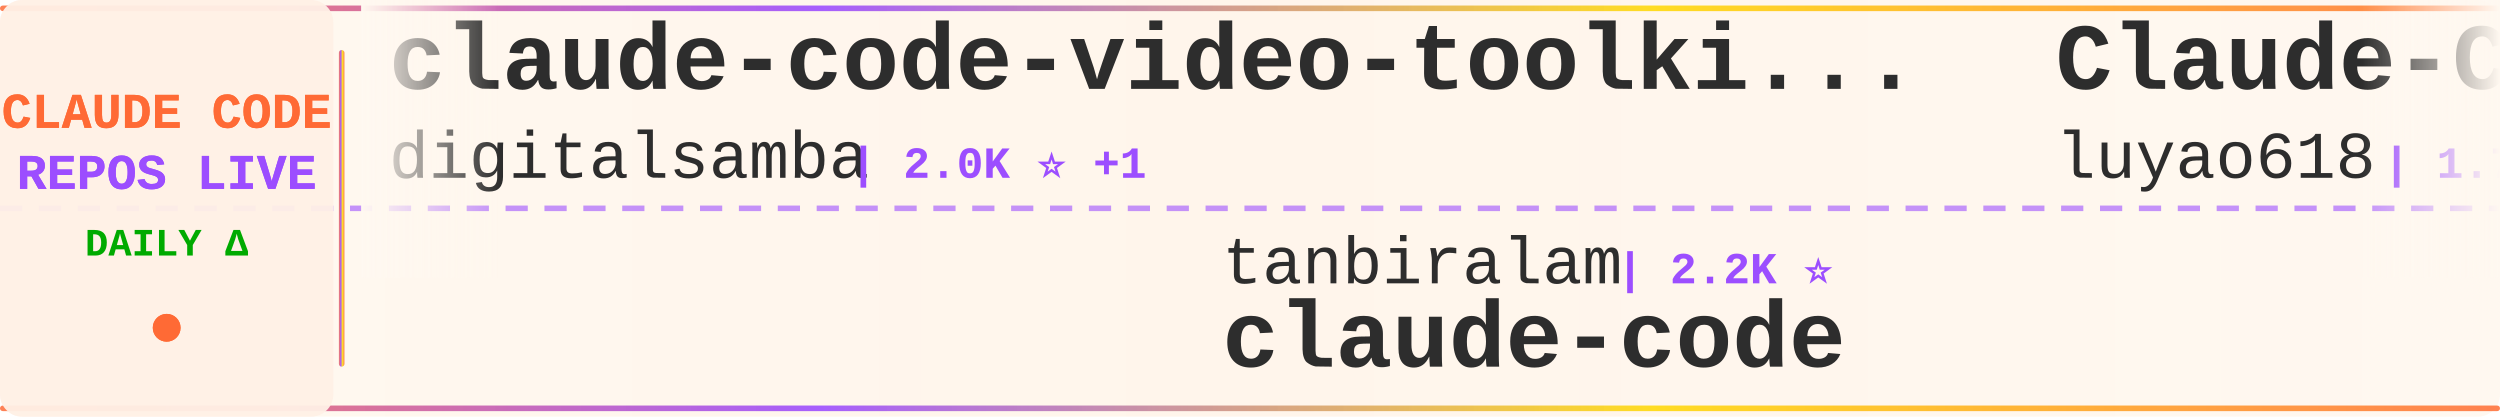
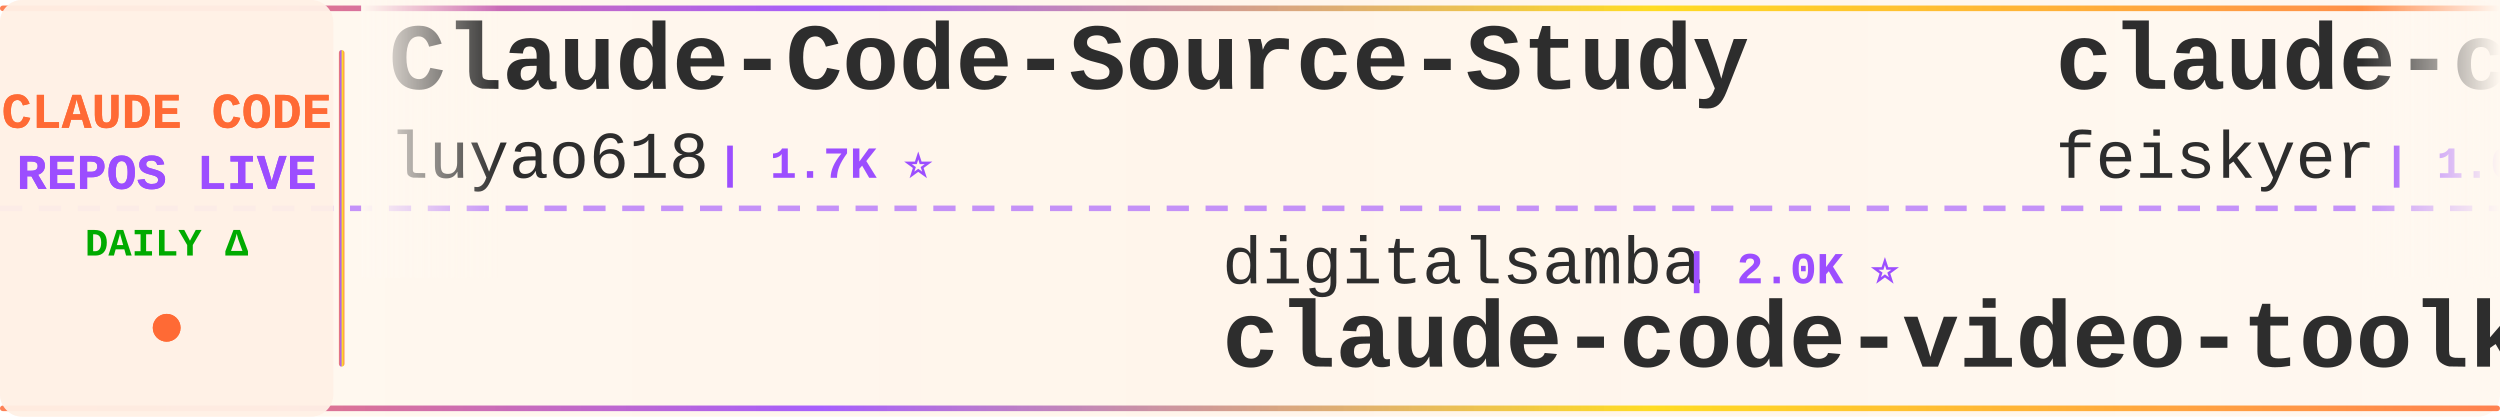
<svg xmlns="http://www.w3.org/2000/svg" width="900" height="150">
  <defs>
    <linearGradient id="tickerBg" x1="0%" y1="0%" x2="100%" y2="0%">
      <stop offset="0%" style="stop-color:#fff8f0;stop-opacity:0.98" />
      <stop offset="50%" style="stop-color:#fff5eb;stop-opacity:1" />
      <stop offset="100%" style="stop-color:#fff8f0;stop-opacity:0.98" />
    </linearGradient>
    <linearGradient id="borderGrad" x1="0%" y1="0%" x2="100%" y2="0%">
      <stop offset="0%" style="stop-color:#FF6B35;stop-opacity:0.85">
        <animate attributeName="stop-opacity" values="0.85;1;0.85" dur="2s" repeatCount="indefinite" />
      </stop>
      <stop offset="33%" style="stop-color:#9C4EFF;stop-opacity:0.9">
        <animate attributeName="stop-opacity" values="0.9;1;0.9" dur="2.2s" repeatCount="indefinite" />
      </stop>
      <stop offset="66%" style="stop-color:#FFD700;stop-opacity:0.85">
        <animate attributeName="stop-opacity" values="0.85;1;0.85" dur="1.8s" repeatCount="indefinite" />
      </stop>
      <stop offset="100%" style="stop-color:#FF6B35;stop-opacity:0.85">
        <animate attributeName="stop-opacity" values="0.85;1;0.85" dur="2s" repeatCount="indefinite" />
      </stop>
    </linearGradient>
    <filter id="textGlow">
      <feGaussianBlur stdDeviation="0.15" result="coloredBlur" />
      <feMerge>
        <feMergeNode in="coloredBlur" />
        <feMergeNode in="SourceGraphic" />
      </feMerge>
    </filter>
    <filter id="metricGlow">
      <feGaussianBlur stdDeviation="0.2" result="coloredBlur" />
      <feMerge>
        <feMergeNode in="coloredBlur" />
        <feMergeNode in="SourceGraphic" />
      </feMerge>
    </filter>
    <linearGradient id="leftFade" x1="0%" y1="0%" x2="100%" y2="0%">
      <stop offset="0%" style="stop-color:#fff8f0;stop-opacity:1" />
      <stop offset="100%" style="stop-color:#fff8f0;stop-opacity:0" />
    </linearGradient>
    <linearGradient id="rightFade" x1="0%" y1="0%" x2="100%" y2="0%">
      <stop offset="0%" style="stop-color:#fff8f0;stop-opacity:0" />
      <stop offset="100%" style="stop-color:#fff8f0;stop-opacity:1" />
    </linearGradient>
  </defs>
  <rect width="900" height="150" fill="url(#tickerBg)" rx="8" />
  <rect x="0" y="2" width="900" height="2" fill="url(#borderGrad)" rx="1" />
  <rect x="0" y="146" width="900" height="2" fill="url(#borderGrad)" rx="1" />
  <line x1="0" y1="75" x2="900" y2="75" stroke="#9C4EFF" stroke-width="2" stroke-dasharray="8 6" opacity="0.6" />
  <rect x="0" y="0" width="120" height="150" fill="#fff0e6" opacity="0.95" rx="8" />
  <text x="60" y="46" font-family="'Courier New', monospace" font-size="18" font-weight="bold" fill="#FF6B35" text-anchor="middle" filter="url(#textGlow)">
    CLAUDE CODE
  </text>
  <text x="60" y="68" font-family="'Courier New', monospace" font-size="18" font-weight="bold" fill="#9C4EFF" text-anchor="middle" filter="url(#textGlow)">
    REPOS LIVE
  </text>
  <text x="60" y="92" font-family="'Courier New', monospace" font-size="14" font-weight="bold" fill="#00aa00" text-anchor="middle">
    DAILY Δ
  </text>
  <circle cx="60" cy="118" r="5" fill="#FF6B35" filter="url(#metricGlow)">
    <animate attributeName="r" values="4;6;4" dur="1.5s" repeatCount="indefinite" />
    <animate attributeName="opacity" values="0.6;1;0.6" dur="1.5s" repeatCount="indefinite" />
  </circle>
  <rect x="122" y="18" width="2" height="114" fill="url(#borderGrad)" rx="1" />
  <clipPath id="tickerClip">
    <rect x="130" y="0" width="770" height="150" />
  </clipPath>
  <g clip-path="url(#tickerClip)">
    <g id="tickerItems">
      <animateTransform attributeName="transform" attributeType="XML" type="translate" from="0 0" to="-3000 0" dur="54s" repeatCount="indefinite" />
      <g transform="translate(0, 0)">
-         <text x="140" y="32" font-family="'Courier New', monospace" font-size="34" font-weight="bold" fill="#2d2d2d">claude-code-video-toolki...</text>
-         <text x="140" y="64" font-family="'Courier New', monospace" font-size="24" font-weight="normal" fill="#2d2d2d" opacity="1.0">digitalsamba</text>
-         <text x="306" y="64" font-family="'Courier New', monospace" font-size="16" font-weight="bold" fill="#9C4EFF"> | 2.0K ⭐ +1</text>
-       </g>
-       <g transform="translate(300, 0)">
-         <text x="140" y="102" font-family="'Courier New', monospace" font-size="24" font-weight="normal" fill="#2d2d2d" opacity="1.0">tanbiralam</text>
-         <text x="282" y="102" font-family="'Courier New', monospace" font-size="16" font-weight="bold" fill="#9C4EFF"> | 2.2K ⭐</text>
-         <text x="140" y="132" font-family="'Courier New', monospace" font-size="34" font-weight="bold" fill="#2d2d2d">claude-code</text>
-       </g>
-       <g transform="translate(600, 0)">
        <text x="140" y="32" font-family="'Courier New', monospace" font-size="34" font-weight="bold" fill="#2d2d2d">Claude-Code-Source-Study</text>
        <text x="140" y="64" font-family="'Courier New', monospace" font-size="24" font-weight="normal" fill="#2d2d2d" opacity="1.0">luyao618</text>
        <text x="258" y="64" font-family="'Courier New', monospace" font-size="16" font-weight="bold" fill="#9C4EFF"> | 1.7K ⭐</text>
      </g>
+       <g transform="translate(300, 0)">
+         <text x="140" y="102" font-family="'Courier New', monospace" font-size="24" font-weight="normal" fill="#2d2d2d" opacity="1.0">digitalsamba</text>
+         <text x="306" y="102" font-family="'Courier New', monospace" font-size="16" font-weight="bold" fill="#9C4EFF"> | 2.0K ⭐</text>
+         <text x="140" y="132" font-family="'Courier New', monospace" font-size="34" font-weight="bold" fill="#2d2d2d">claude-code-video-toolki...</text>
+       </g>
+       <g transform="translate(600, 0)">
+         <text x="140" y="32" font-family="'Courier New', monospace" font-size="34" font-weight="bold" fill="#2d2d2d">claude-code-settings</text>
+         <text x="140" y="64" font-family="'Courier New', monospace" font-size="24" font-weight="normal" fill="#2d2d2d" opacity="1.0">feiskyer</text>
+         <text x="258" y="64" font-family="'Courier New', monospace" font-size="16" font-weight="bold" fill="#9C4EFF"> | 1.6K ⭐</text>
+       </g>
      <g transform="translate(900, 0)">
-         <text x="140" y="102" font-family="'Courier New', monospace" font-size="24" font-weight="normal" fill="#2d2d2d" opacity="1.0">alejandrobalderas</text>
-         <text x="366" y="102" font-family="'Courier New', monospace" font-size="16" font-weight="bold" fill="#9C4EFF"> | 2.8K ⭐</text>
-         <text x="140" y="132" font-family="'Courier New', monospace" font-size="34" font-weight="bold" fill="#2d2d2d">claude-code-from-source</text>
+         <text x="140" y="102" font-family="'Courier New', monospace" font-size="24" font-weight="normal" fill="#2d2d2d" opacity="1.0">ccplugins</text>
+         <text x="270" y="102" font-family="'Courier New', monospace" font-size="16" font-weight="bold" fill="#9C4EFF"> | 931 ⭐</text>
+         <text x="140" y="132" font-family="'Courier New', monospace" font-size="34" font-weight="bold" fill="#2d2d2d">awesome-claude-code-plug...</text>
      </g>
      <g transform="translate(1200, 0)">
-         <text x="140" y="32" font-family="'Courier New', monospace" font-size="34" font-weight="bold" fill="#2d2d2d">andrej-karpathy-skills</text>
-         <text x="140" y="64" font-family="'Courier New', monospace" font-size="24" font-weight="normal" fill="#2d2d2d" opacity="1.0">multica-ai</text>
-         <text x="282" y="64" font-family="'Courier New', monospace" font-size="16" font-weight="bold" fill="#9C4EFF"> | 210.2K ⭐ +48</text>
+         <text x="140" y="32" font-family="'Courier New', monospace" font-size="34" font-weight="bold" fill="#2d2d2d">claude-code</text>
+         <text x="140" y="64" font-family="'Courier New', monospace" font-size="24" font-weight="normal" fill="#2d2d2d" opacity="1.0">xorespesp</text>
+         <text x="270" y="64" font-family="'Courier New', monospace" font-size="16" font-weight="bold" fill="#9C4EFF"> | 232 ⭐ +1</text>
      </g>
      <g transform="translate(1500, 0)">
+         <text x="140" y="102" font-family="'Courier New', monospace" font-size="24" font-weight="normal" fill="#2d2d2d" opacity="1.0">zstmfhy</text>
+         <text x="246" y="102" font-family="'Courier New', monospace" font-size="16" font-weight="bold" fill="#9C4EFF"> | 189 ⭐</text>
+         <text x="140" y="132" font-family="'Courier New', monospace" font-size="34" font-weight="bold" fill="#2d2d2d">Claude-code</text>
+       </g>
+       <g transform="translate(1800, 0)">
+         <text x="140" y="32" font-family="'Courier New', monospace" font-size="34" font-weight="bold" fill="#2d2d2d">ClaudeCodeAgents</text>
+         <text x="140" y="64" font-family="'Courier New', monospace" font-size="24" font-weight="normal" fill="#2d2d2d" opacity="1.0">darcyegb</text>
+         <text x="258" y="64" font-family="'Courier New', monospace" font-size="16" font-weight="bold" fill="#9C4EFF"> | 760 ⭐</text>
+       </g>
+       <g transform="translate(2100, 0)">
        <text x="140" y="102" font-family="'Courier New', monospace" font-size="24" font-weight="normal" fill="#2d2d2d" opacity="1.0">ghuntley</text>
        <text x="258" y="102" font-family="'Courier New', monospace" font-size="16" font-weight="bold" fill="#9C4EFF"> | 990 ⭐</text>
        <text x="140" y="132" font-family="'Courier New', monospace" font-size="34" font-weight="bold" fill="#2d2d2d">claude-code-source-code-...</text>
      </g>
-       <g transform="translate(1800, 0)">
-         <text x="140" y="32" font-family="'Courier New', monospace" font-size="34" font-weight="bold" fill="#2d2d2d">my-claude-code-setup</text>
-         <text x="140" y="64" font-family="'Courier New', monospace" font-size="24" font-weight="normal" fill="#2d2d2d" opacity="1.0">centminmod</text>
-         <text x="282" y="64" font-family="'Courier New', monospace" font-size="16" font-weight="bold" fill="#9C4EFF"> | 2.6K ⭐</text>
-       </g>
-       <g transform="translate(2100, 0)">
-         <text x="140" y="102" font-family="'Courier New', monospace" font-size="24" font-weight="normal" fill="#2d2d2d" opacity="1.0">JrCx7scC</text>
-         <text x="258" y="102" font-family="'Courier New', monospace" font-size="16" font-weight="bold" fill="#9C4EFF"> | 376 ⭐ +1</text>
-         <text x="140" y="132" font-family="'Courier New', monospace" font-size="34" font-weight="bold" fill="#2d2d2d">claude-code-source</text>
-       </g>
      <g transform="translate(2400, 0)">
-         <text x="140" y="32" font-family="'Courier New', monospace" font-size="34" font-weight="bold" fill="#2d2d2d">claude-code</text>
-         <text x="140" y="64" font-family="'Courier New', monospace" font-size="24" font-weight="normal" fill="#2d2d2d" opacity="1.0">mehmoodosman</text>
-         <text x="306" y="64" font-family="'Courier New', monospace" font-size="16" font-weight="bold" fill="#9C4EFF"> | 173 ⭐</text>
+         <text x="140" y="32" font-family="'Courier New', monospace" font-size="34" font-weight="bold" fill="#2d2d2d">claude-code-router</text>
+         <text x="140" y="64" font-family="'Courier New', monospace" font-size="24" font-weight="normal" fill="#2d2d2d" opacity="1.0">musistudio</text>
+         <text x="282" y="64" font-family="'Courier New', monospace" font-size="16" font-weight="bold" fill="#9C4EFF"> | 37.1K ⭐ +3</text>
      </g>
      <g transform="translate(2700, 0)">
-         <text x="140" y="102" font-family="'Courier New', monospace" font-size="24" font-weight="normal" fill="#2d2d2d" opacity="1.0">ccplugins</text>
-         <text x="270" y="102" font-family="'Courier New', monospace" font-size="16" font-weight="bold" fill="#9C4EFF"> | 931 ⭐</text>
-         <text x="140" y="132" font-family="'Courier New', monospace" font-size="34" font-weight="bold" fill="#2d2d2d">awesome-claude-code-plug...</text>
+         <text x="140" y="102" font-family="'Courier New', monospace" font-size="24" font-weight="normal" fill="#2d2d2d" opacity="1.0">VILA-Lab</text>
+         <text x="258" y="102" font-family="'Courier New', monospace" font-size="16" font-weight="bold" fill="#9C4EFF"> | 2.1K ⭐</text>
+         <text x="140" y="132" font-family="'Courier New', monospace" font-size="34" font-weight="bold" fill="#2d2d2d">Dive-into-Claude-Code</text>
      </g>
      <g transform="translate(3000, 0)">
-         <text x="140" y="32" font-family="'Courier New', monospace" font-size="34" font-weight="bold" fill="#2d2d2d">claude-code-video-toolki...</text>
-         <text x="140" y="64" font-family="'Courier New', monospace" font-size="24" font-weight="normal" fill="#2d2d2d" opacity="1.0">digitalsamba</text>
-         <text x="306" y="64" font-family="'Courier New', monospace" font-size="16" font-weight="bold" fill="#9C4EFF"> | 2.0K ⭐ +1</text>
-       </g>
-       <g transform="translate(3300, 0)">
-         <text x="140" y="102" font-family="'Courier New', monospace" font-size="24" font-weight="normal" fill="#2d2d2d" opacity="1.0">tanbiralam</text>
-         <text x="282" y="102" font-family="'Courier New', monospace" font-size="16" font-weight="bold" fill="#9C4EFF"> | 2.2K ⭐</text>
-         <text x="140" y="132" font-family="'Courier New', monospace" font-size="34" font-weight="bold" fill="#2d2d2d">claude-code</text>
-       </g>
-       <g transform="translate(3600, 0)">
        <text x="140" y="32" font-family="'Courier New', monospace" font-size="34" font-weight="bold" fill="#2d2d2d">Claude-Code-Source-Study</text>
        <text x="140" y="64" font-family="'Courier New', monospace" font-size="24" font-weight="normal" fill="#2d2d2d" opacity="1.0">luyao618</text>
        <text x="258" y="64" font-family="'Courier New', monospace" font-size="16" font-weight="bold" fill="#9C4EFF"> | 1.7K ⭐</text>
      </g>
+       <g transform="translate(3300, 0)">
+         <text x="140" y="102" font-family="'Courier New', monospace" font-size="24" font-weight="normal" fill="#2d2d2d" opacity="1.0">digitalsamba</text>
+         <text x="306" y="102" font-family="'Courier New', monospace" font-size="16" font-weight="bold" fill="#9C4EFF"> | 2.0K ⭐</text>
+         <text x="140" y="132" font-family="'Courier New', monospace" font-size="34" font-weight="bold" fill="#2d2d2d">claude-code-video-toolki...</text>
+       </g>
+       <g transform="translate(3600, 0)">
+         <text x="140" y="32" font-family="'Courier New', monospace" font-size="34" font-weight="bold" fill="#2d2d2d">claude-code-settings</text>
+         <text x="140" y="64" font-family="'Courier New', monospace" font-size="24" font-weight="normal" fill="#2d2d2d" opacity="1.0">feiskyer</text>
+         <text x="258" y="64" font-family="'Courier New', monospace" font-size="16" font-weight="bold" fill="#9C4EFF"> | 1.6K ⭐</text>
+       </g>
      <g transform="translate(3900, 0)">
-         <text x="140" y="102" font-family="'Courier New', monospace" font-size="24" font-weight="normal" fill="#2d2d2d" opacity="1.0">alejandrobalderas</text>
-         <text x="366" y="102" font-family="'Courier New', monospace" font-size="16" font-weight="bold" fill="#9C4EFF"> | 2.8K ⭐</text>
-         <text x="140" y="132" font-family="'Courier New', monospace" font-size="34" font-weight="bold" fill="#2d2d2d">claude-code-from-source</text>
+         <text x="140" y="102" font-family="'Courier New', monospace" font-size="24" font-weight="normal" fill="#2d2d2d" opacity="1.0">ccplugins</text>
+         <text x="270" y="102" font-family="'Courier New', monospace" font-size="16" font-weight="bold" fill="#9C4EFF"> | 931 ⭐</text>
+         <text x="140" y="132" font-family="'Courier New', monospace" font-size="34" font-weight="bold" fill="#2d2d2d">awesome-claude-code-plug...</text>
      </g>
    </g>
  </g>
  <rect x="130" y="0" width="50" height="100" fill="url(#leftFade)" />
  <rect x="850" y="0" width="50" height="100" fill="url(#rightFade)" />
</svg>
